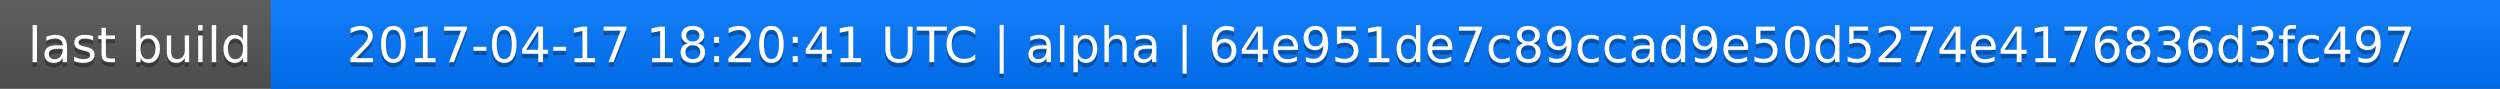
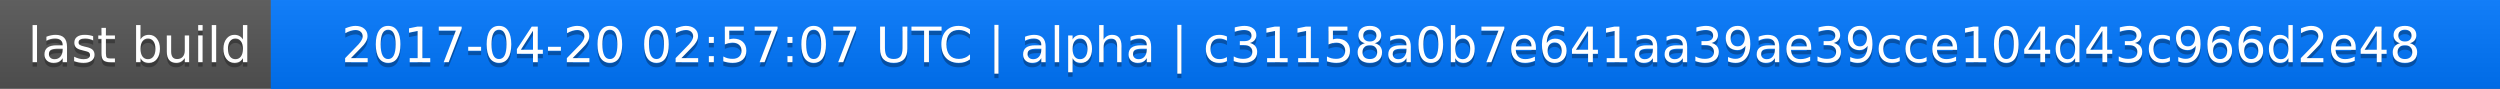
<svg xmlns="http://www.w3.org/2000/svg" width="563" height="20">
  <linearGradient id="a" x2="0" y2="100%">
    <stop offset="0" stop-color="#bbb" stop-opacity=".1" />
    <stop offset="1" stop-opacity=".1" />
  </linearGradient>
  <rect rx="0" width="563" height="20" fill="#555" />
  <rect rx="0" x="61" width="502" height="20" fill="#07f" />
  <path fill="#07f" d="M61 0h4v20h-4z" />
  <rect rx="0" width="563" height="20" fill="url(#a)" />
  <g fill="#fff" text-anchor="middle" font-family="DejaVu Sans,Verdana,Geneva,sans-serif" font-size="11">
    <text x="31.5" y="15" fill="#010101" fill-opacity=".3">last build</text>
    <text x="31.5" y="14">last build</text>
-     <text x="311" y="15" fill="#010101" fill-opacity=".3">2017-04-17 18:20:41 UTC | alpha | 64e951de7c89ccad9e50d5274e4176836d3fc497</text>
-     <text x="311" y="14">2017-04-17 18:20:41 UTC | alpha | 64e951de7c89ccad9e50d5274e4176836d3fc497</text>
+     <text x="311" y="15" fill="#010101" fill-opacity=".3">2017-04-20 02:57:07 UTC | alpha | c31158a0b7e641aa39ae39cce104d43c966d2e48</text>
+     <text x="311" y="14">2017-04-20 02:57:07 UTC | alpha | c31158a0b7e641aa39ae39cce104d43c966d2e48</text>
  </g>
</svg>
